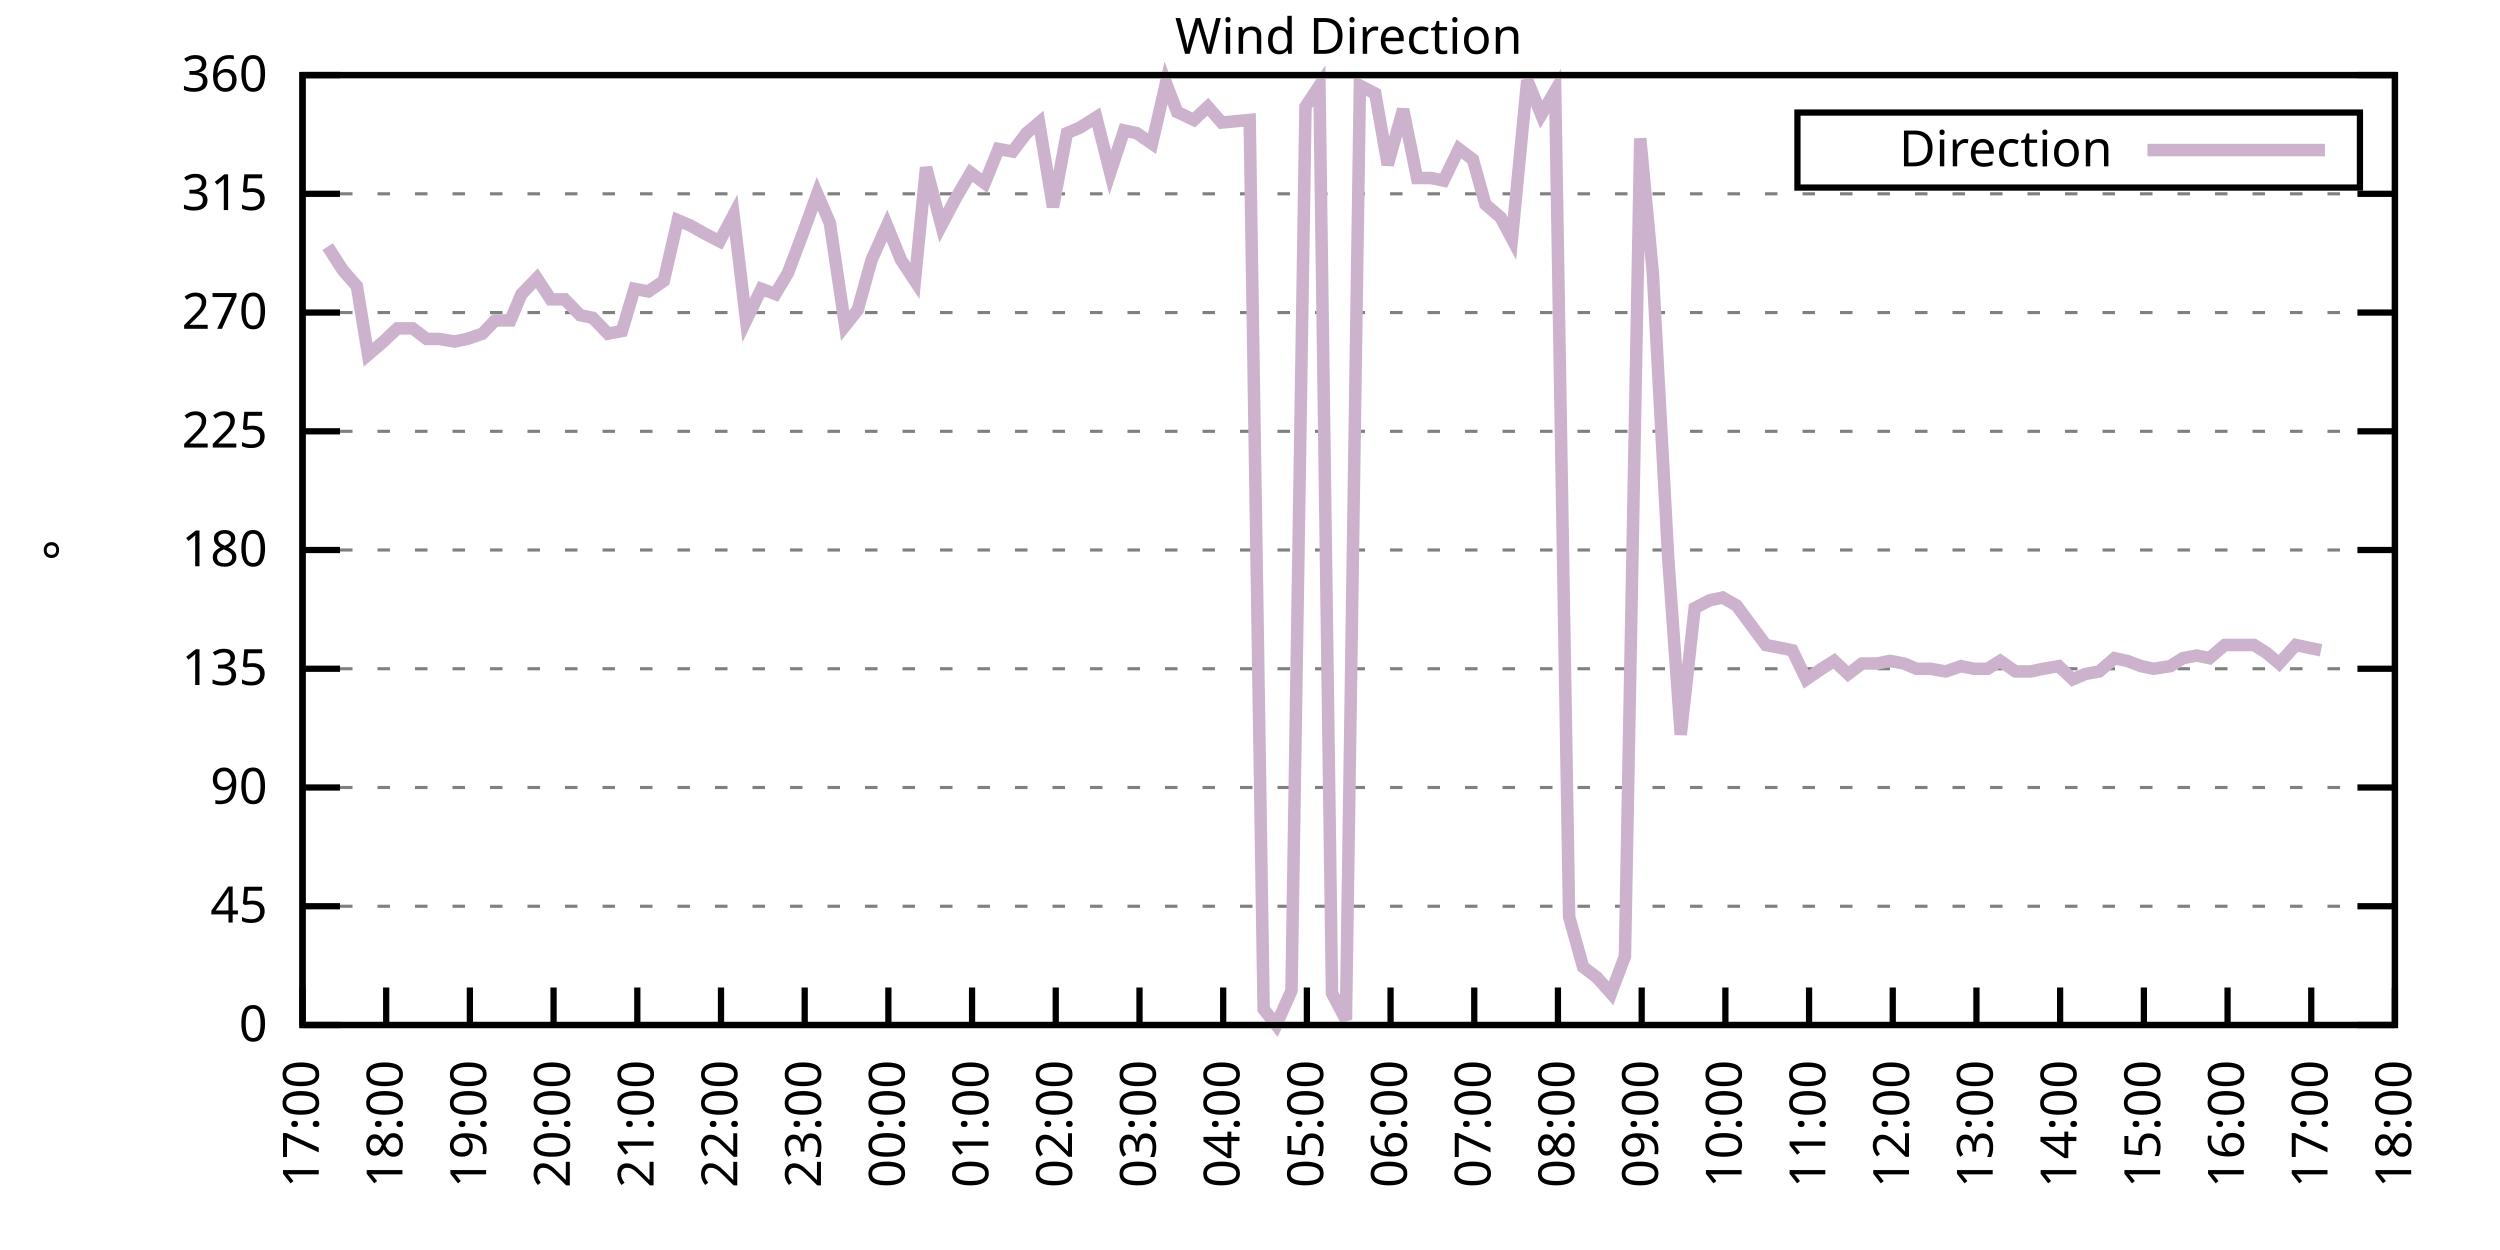
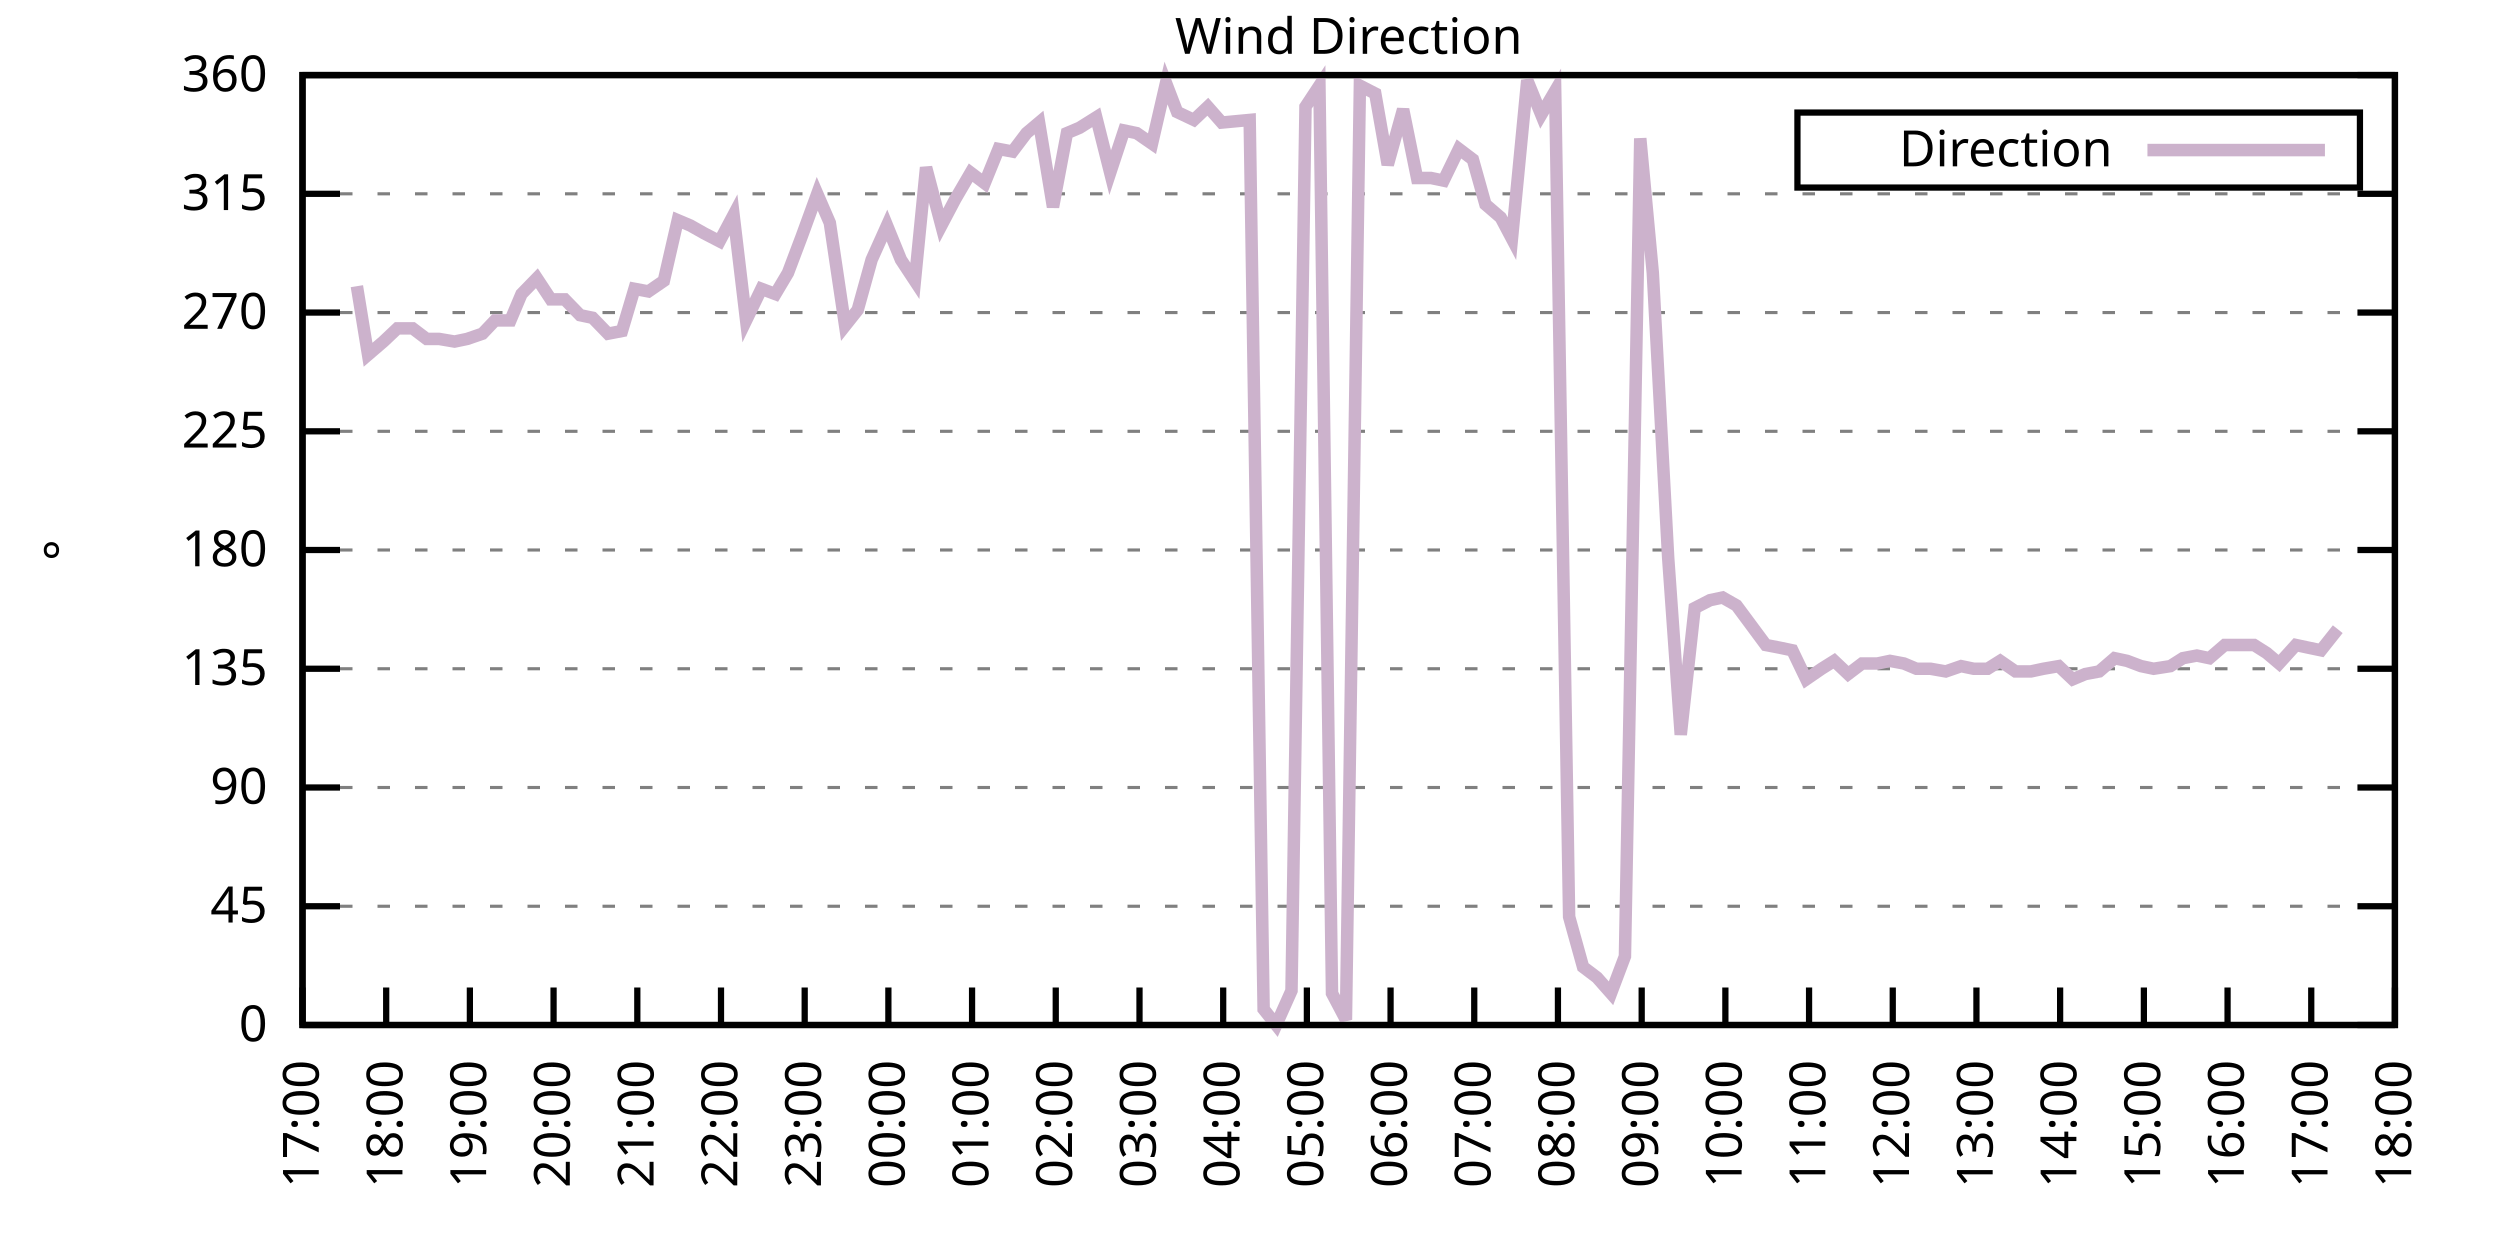
<svg xmlns="http://www.w3.org/2000/svg" xmlns:xlink="http://www.w3.org/1999/xlink" width="400" height="200" viewBox="0 0 400 200">
  <g id="gnuplot_canvas">
    <rect x="0" y="0" width="400" height="200" fill="none" />
    <defs>
      <circle id="gpDot" r="0.5" stroke-width="0.5" stroke="currentColor" />
      <path id="gpPt0" stroke-width="0.333" stroke="currentColor" d="M-1,0 h2 M0,-1 v2" />
      <path id="gpPt1" stroke-width="0.333" stroke="currentColor" d="M-1,-1 L1,1 M1,-1 L-1,1" />
      <path id="gpPt2" stroke-width="0.333" stroke="currentColor" d="M-1,0 L1,0 M0,-1 L0,1 M-1,-1 L1,1 M-1,1 L1,-1" />
      <rect id="gpPt3" stroke-width="0.333" stroke="currentColor" x="-1" y="-1" width="2" height="2" />
      <rect id="gpPt4" stroke-width="0.333" stroke="currentColor" fill="currentColor" x="-1" y="-1" width="2" height="2" />
      <circle id="gpPt5" stroke-width="0.333" stroke="currentColor" cx="0" cy="0" r="1" />
      <use xlink:href="#gpPt5" id="gpPt6" fill="currentColor" stroke="none" />
      <path id="gpPt7" stroke-width="0.333" stroke="currentColor" d="M0,-1.33 L-1.33,0.67 L1.33,0.67 z" />
      <use xlink:href="#gpPt7" id="gpPt8" fill="currentColor" stroke="none" />
      <use xlink:href="#gpPt7" id="gpPt9" stroke="currentColor" transform="rotate(180)" />
      <use xlink:href="#gpPt9" id="gpPt10" fill="currentColor" stroke="none" />
      <use xlink:href="#gpPt3" id="gpPt11" stroke="currentColor" transform="rotate(45)" />
      <use xlink:href="#gpPt11" id="gpPt12" fill="currentColor" stroke="none" />
      <path id="gpPt13" stroke-width="0.333" stroke="currentColor" d="M0,1.330 L1.265,0.411 L0.782,-1.067 L-0.782,-1.076 L-1.265,0.411 z" />
      <use xlink:href="#gpPt13" id="gpPt14" fill="currentColor" stroke="none" />
      <filter id="textbox" filterUnits="objectBoundingBox" x="0" y="0" height="1" width="1">
        <feFlood flood-color="white" flood-opacity="1" result="bgnd" />
        <feComposite in="SourceGraphic" in2="bgnd" operator="atop" />
      </filter>
      <filter id="greybox" filterUnits="objectBoundingBox" x="0" y="0" height="1" width="1">
        <feFlood flood-color="lightgrey" flood-opacity="1" result="grey" />
        <feComposite in="SourceGraphic" in2="grey" operator="atop" />
      </filter>
    </defs>
    <g fill="none" color="white" stroke="currentColor" stroke-width="1.00" stroke-linecap="butt" stroke-linejoin="miter">
</g>
    <g fill="none" color="black" stroke="currentColor" stroke-width="1.00" stroke-linecap="butt" stroke-linejoin="miter">
      <g stroke="none" shape-rendering="crispEdges">
        <polygon fill="rgb(255, 255, 255)" points="48.40,164.00 383.18,164.00 383.18,12.02 48.40,12.02 " />
      </g>
    </g>
    <g fill="none" color="black" stroke="currentColor" stroke-width="1.00" stroke-linecap="butt" stroke-linejoin="miter">
</g>
    <g fill="none" color="black" stroke="black" stroke-width="0.50" stroke-linecap="butt" stroke-linejoin="miter">
</g>
    <g fill="none" color="gray" stroke="currentColor" stroke-width="0.50" stroke-linecap="butt" stroke-linejoin="miter">
      <path stroke="gray" stroke-dasharray="2,4" class="gridline" d="M48.40,164.00 L383.19,164.00  " />
    </g>
    <g fill="none" color="gray" stroke="gray" stroke-width="1.00" stroke-linecap="butt" stroke-linejoin="miter">
</g>
    <g fill="none" color="black" stroke="currentColor" stroke-width="1.00" stroke-linecap="butt" stroke-linejoin="miter">
      <path stroke="black" d="M48.40,164.00 L54.40,164.00 M383.19,164.00 L377.19,164.00  " />
      <g transform="translate(42.80,166.60)" stroke="none" fill="black" font-family="Sans" font-size="8.00" text-anchor="end">
        <text>
          <tspan font-family="Sans"> 0</tspan>
        </text>
      </g>
    </g>
    <g fill="none" color="black" stroke="currentColor" stroke-width="1.00" stroke-linecap="butt" stroke-linejoin="miter">
</g>
    <g fill="none" color="black" stroke="black" stroke-width="0.50" stroke-linecap="butt" stroke-linejoin="miter">
</g>
    <g fill="none" color="gray" stroke="currentColor" stroke-width="0.50" stroke-linecap="butt" stroke-linejoin="miter">
      <path stroke="gray" stroke-dasharray="2,4" class="gridline" d="M48.40,145.00 L383.19,145.00  " />
    </g>
    <g fill="none" color="gray" stroke="gray" stroke-width="1.00" stroke-linecap="butt" stroke-linejoin="miter">
</g>
    <g fill="none" color="black" stroke="currentColor" stroke-width="1.00" stroke-linecap="butt" stroke-linejoin="miter">
      <path stroke="black" d="M48.40,145.00 L54.40,145.00 M383.19,145.00 L377.19,145.00  " />
      <g transform="translate(42.80,147.60)" stroke="none" fill="black" font-family="Sans" font-size="8.00" text-anchor="end">
        <text>
          <tspan font-family="Sans"> 45</tspan>
        </text>
      </g>
    </g>
    <g fill="none" color="black" stroke="currentColor" stroke-width="1.00" stroke-linecap="butt" stroke-linejoin="miter">
</g>
    <g fill="none" color="black" stroke="black" stroke-width="0.50" stroke-linecap="butt" stroke-linejoin="miter">
</g>
    <g fill="none" color="gray" stroke="currentColor" stroke-width="0.50" stroke-linecap="butt" stroke-linejoin="miter">
      <path stroke="gray" stroke-dasharray="2,4" class="gridline" d="M48.40,126.00 L383.19,126.00  " />
    </g>
    <g fill="none" color="gray" stroke="gray" stroke-width="1.00" stroke-linecap="butt" stroke-linejoin="miter">
</g>
    <g fill="none" color="black" stroke="currentColor" stroke-width="1.00" stroke-linecap="butt" stroke-linejoin="miter">
      <path stroke="black" d="M48.40,126.00 L54.40,126.00 M383.19,126.00 L377.19,126.00  " />
      <g transform="translate(42.80,128.60)" stroke="none" fill="black" font-family="Sans" font-size="8.00" text-anchor="end">
        <text>
          <tspan font-family="Sans"> 90</tspan>
        </text>
      </g>
    </g>
    <g fill="none" color="black" stroke="currentColor" stroke-width="1.00" stroke-linecap="butt" stroke-linejoin="miter">
</g>
    <g fill="none" color="black" stroke="black" stroke-width="0.50" stroke-linecap="butt" stroke-linejoin="miter">
</g>
    <g fill="none" color="gray" stroke="currentColor" stroke-width="0.50" stroke-linecap="butt" stroke-linejoin="miter">
      <path stroke="gray" stroke-dasharray="2,4" class="gridline" d="M48.40,107.00 L383.19,107.00  " />
    </g>
    <g fill="none" color="gray" stroke="gray" stroke-width="1.00" stroke-linecap="butt" stroke-linejoin="miter">
</g>
    <g fill="none" color="black" stroke="currentColor" stroke-width="1.00" stroke-linecap="butt" stroke-linejoin="miter">
      <path stroke="black" d="M48.40,107.00 L54.40,107.00 M383.19,107.00 L377.19,107.00  " />
      <g transform="translate(42.80,109.60)" stroke="none" fill="black" font-family="Sans" font-size="8.00" text-anchor="end">
        <text>
          <tspan font-family="Sans"> 135</tspan>
        </text>
      </g>
    </g>
    <g fill="none" color="black" stroke="currentColor" stroke-width="1.00" stroke-linecap="butt" stroke-linejoin="miter">
</g>
    <g fill="none" color="black" stroke="black" stroke-width="0.50" stroke-linecap="butt" stroke-linejoin="miter">
</g>
    <g fill="none" color="gray" stroke="currentColor" stroke-width="0.50" stroke-linecap="butt" stroke-linejoin="miter">
      <path stroke="gray" stroke-dasharray="2,4" class="gridline" d="M48.40,88.00 L383.19,88.00  " />
    </g>
    <g fill="none" color="gray" stroke="gray" stroke-width="1.00" stroke-linecap="butt" stroke-linejoin="miter">
</g>
    <g fill="none" color="black" stroke="currentColor" stroke-width="1.00" stroke-linecap="butt" stroke-linejoin="miter">
      <path stroke="black" d="M48.40,88.00 L54.40,88.00 M383.19,88.00 L377.19,88.00  " />
      <g transform="translate(42.80,90.60)" stroke="none" fill="black" font-family="Sans" font-size="8.00" text-anchor="end">
        <text>
          <tspan font-family="Sans"> 180</tspan>
        </text>
      </g>
    </g>
    <g fill="none" color="black" stroke="currentColor" stroke-width="1.00" stroke-linecap="butt" stroke-linejoin="miter">
</g>
    <g fill="none" color="black" stroke="black" stroke-width="0.50" stroke-linecap="butt" stroke-linejoin="miter">
</g>
    <g fill="none" color="gray" stroke="currentColor" stroke-width="0.50" stroke-linecap="butt" stroke-linejoin="miter">
      <path stroke="gray" stroke-dasharray="2,4" class="gridline" d="M48.40,69.01 L383.19,69.01  " />
    </g>
    <g fill="none" color="gray" stroke="gray" stroke-width="1.00" stroke-linecap="butt" stroke-linejoin="miter">
</g>
    <g fill="none" color="black" stroke="currentColor" stroke-width="1.00" stroke-linecap="butt" stroke-linejoin="miter">
      <path stroke="black" d="M48.40,69.01 L54.40,69.01 M383.19,69.01 L377.19,69.01  " />
      <g transform="translate(42.80,71.61)" stroke="none" fill="black" font-family="Sans" font-size="8.00" text-anchor="end">
        <text>
          <tspan font-family="Sans"> 225</tspan>
        </text>
      </g>
    </g>
    <g fill="none" color="black" stroke="currentColor" stroke-width="1.00" stroke-linecap="butt" stroke-linejoin="miter">
</g>
    <g fill="none" color="black" stroke="black" stroke-width="0.50" stroke-linecap="butt" stroke-linejoin="miter">
</g>
    <g fill="none" color="gray" stroke="currentColor" stroke-width="0.50" stroke-linecap="butt" stroke-linejoin="miter">
      <path stroke="gray" stroke-dasharray="2,4" class="gridline" d="M48.40,50.01 L383.19,50.01  " />
    </g>
    <g fill="none" color="gray" stroke="gray" stroke-width="1.00" stroke-linecap="butt" stroke-linejoin="miter">
</g>
    <g fill="none" color="black" stroke="currentColor" stroke-width="1.00" stroke-linecap="butt" stroke-linejoin="miter">
      <path stroke="black" d="M48.40,50.01 L54.40,50.01 M383.19,50.01 L377.19,50.01  " />
      <g transform="translate(42.80,52.61)" stroke="none" fill="black" font-family="Sans" font-size="8.00" text-anchor="end">
        <text>
          <tspan font-family="Sans"> 270</tspan>
        </text>
      </g>
    </g>
    <g fill="none" color="black" stroke="currentColor" stroke-width="1.00" stroke-linecap="butt" stroke-linejoin="miter">
</g>
    <g fill="none" color="black" stroke="black" stroke-width="0.50" stroke-linecap="butt" stroke-linejoin="miter">
</g>
    <g fill="none" color="gray" stroke="currentColor" stroke-width="0.50" stroke-linecap="butt" stroke-linejoin="miter">
      <path stroke="gray" stroke-dasharray="2,4" class="gridline" d="M48.40,31.01 L383.19,31.01  " />
    </g>
    <g fill="none" color="gray" stroke="gray" stroke-width="1.00" stroke-linecap="butt" stroke-linejoin="miter">
</g>
    <g fill="none" color="black" stroke="currentColor" stroke-width="1.00" stroke-linecap="butt" stroke-linejoin="miter">
      <path stroke="black" d="M48.40,31.01 L54.40,31.01 M383.19,31.01 L377.19,31.01  " />
      <g transform="translate(42.80,33.61)" stroke="none" fill="black" font-family="Sans" font-size="8.00" text-anchor="end">
        <text>
          <tspan font-family="Sans"> 315</tspan>
        </text>
      </g>
    </g>
    <g fill="none" color="black" stroke="currentColor" stroke-width="1.00" stroke-linecap="butt" stroke-linejoin="miter">
</g>
    <g fill="none" color="black" stroke="black" stroke-width="0.50" stroke-linecap="butt" stroke-linejoin="miter">
</g>
    <g fill="none" color="gray" stroke="currentColor" stroke-width="0.50" stroke-linecap="butt" stroke-linejoin="miter">
      <path stroke="gray" stroke-dasharray="2,4" class="gridline" d="M48.40,12.01 L383.19,12.01  " />
    </g>
    <g fill="none" color="gray" stroke="gray" stroke-width="1.00" stroke-linecap="butt" stroke-linejoin="miter">
</g>
    <g fill="none" color="black" stroke="currentColor" stroke-width="1.00" stroke-linecap="butt" stroke-linejoin="miter">
      <path stroke="black" d="M48.40,12.01 L54.40,12.01 M383.19,12.01 L377.19,12.01  " />
      <g transform="translate(42.80,14.61)" stroke="none" fill="black" font-family="Sans" font-size="8.00" text-anchor="end">
        <text>
          <tspan font-family="Sans"> 360</tspan>
        </text>
      </g>
    </g>
    <g fill="none" color="black" stroke="currentColor" stroke-width="1.00" stroke-linecap="butt" stroke-linejoin="miter">
      <path stroke="black" d="M48.40,164.00 L48.40,158.00  " />
      <g transform="translate(51.00,169.60) rotate(270.00)" stroke="none" fill="black" font-family="Sans" font-size="8.00" text-anchor="end">
        <text>
          <tspan font-family="Sans">17:00</tspan>
        </text>
      </g>
    </g>
    <g fill="none" color="black" stroke="currentColor" stroke-width="1.00" stroke-linecap="butt" stroke-linejoin="miter">
      <path stroke="black" d="M61.79,164.00 L61.79,158.00  " />
      <g transform="translate(64.39,169.60) rotate(270.00)" stroke="none" fill="black" font-family="Sans" font-size="8.00" text-anchor="end">
        <text>
          <tspan font-family="Sans">18:00</tspan>
        </text>
      </g>
    </g>
    <g fill="none" color="black" stroke="currentColor" stroke-width="1.00" stroke-linecap="butt" stroke-linejoin="miter">
      <path stroke="black" d="M75.18,164.00 L75.18,158.00  " />
      <g transform="translate(77.78,169.60) rotate(270.00)" stroke="none" fill="black" font-family="Sans" font-size="8.00" text-anchor="end">
        <text>
          <tspan font-family="Sans">19:00</tspan>
        </text>
      </g>
    </g>
    <g fill="none" color="black" stroke="currentColor" stroke-width="1.00" stroke-linecap="butt" stroke-linejoin="miter">
      <path stroke="black" d="M88.57,164.00 L88.57,158.00  " />
      <g transform="translate(91.17,169.60) rotate(270.00)" stroke="none" fill="black" font-family="Sans" font-size="8.00" text-anchor="end">
        <text>
          <tspan font-family="Sans">20:00</tspan>
        </text>
      </g>
    </g>
    <g fill="none" color="black" stroke="currentColor" stroke-width="1.00" stroke-linecap="butt" stroke-linejoin="miter">
      <path stroke="black" d="M101.97,164.00 L101.97,158.00  " />
      <g transform="translate(104.57,169.60) rotate(270.00)" stroke="none" fill="black" font-family="Sans" font-size="8.00" text-anchor="end">
        <text>
          <tspan font-family="Sans">21:00</tspan>
        </text>
      </g>
    </g>
    <g fill="none" color="black" stroke="currentColor" stroke-width="1.00" stroke-linecap="butt" stroke-linejoin="miter">
      <path stroke="black" d="M115.36,164.00 L115.36,158.00  " />
      <g transform="translate(117.96,169.60) rotate(270.00)" stroke="none" fill="black" font-family="Sans" font-size="8.00" text-anchor="end">
        <text>
          <tspan font-family="Sans">22:00</tspan>
        </text>
      </g>
    </g>
    <g fill="none" color="black" stroke="currentColor" stroke-width="1.00" stroke-linecap="butt" stroke-linejoin="miter">
      <path stroke="black" d="M128.75,164.00 L128.75,158.00  " />
      <g transform="translate(131.35,169.60) rotate(270.00)" stroke="none" fill="black" font-family="Sans" font-size="8.00" text-anchor="end">
        <text>
          <tspan font-family="Sans">23:00</tspan>
        </text>
      </g>
    </g>
    <g fill="none" color="black" stroke="currentColor" stroke-width="1.00" stroke-linecap="butt" stroke-linejoin="miter">
      <path stroke="black" d="M142.14,164.00 L142.14,158.00  " />
      <g transform="translate(144.74,169.60) rotate(270.00)" stroke="none" fill="black" font-family="Sans" font-size="8.00" text-anchor="end">
        <text>
          <tspan font-family="Sans">00:00</tspan>
        </text>
      </g>
    </g>
    <g fill="none" color="black" stroke="currentColor" stroke-width="1.00" stroke-linecap="butt" stroke-linejoin="miter">
      <path stroke="black" d="M155.53,164.00 L155.53,158.00  " />
      <g transform="translate(158.13,169.60) rotate(270.00)" stroke="none" fill="black" font-family="Sans" font-size="8.00" text-anchor="end">
        <text>
          <tspan font-family="Sans">01:00</tspan>
        </text>
      </g>
    </g>
    <g fill="none" color="black" stroke="currentColor" stroke-width="1.00" stroke-linecap="butt" stroke-linejoin="miter">
      <path stroke="black" d="M168.92,164.00 L168.92,158.00  " />
      <g transform="translate(171.52,169.60) rotate(270.00)" stroke="none" fill="black" font-family="Sans" font-size="8.00" text-anchor="end">
        <text>
          <tspan font-family="Sans">02:00</tspan>
        </text>
      </g>
    </g>
    <g fill="none" color="black" stroke="currentColor" stroke-width="1.00" stroke-linecap="butt" stroke-linejoin="miter">
      <path stroke="black" d="M182.32,164.00 L182.32,158.00  " />
      <g transform="translate(184.92,169.60) rotate(270.00)" stroke="none" fill="black" font-family="Sans" font-size="8.00" text-anchor="end">
        <text>
          <tspan font-family="Sans">03:00</tspan>
        </text>
      </g>
    </g>
    <g fill="none" color="black" stroke="currentColor" stroke-width="1.00" stroke-linecap="butt" stroke-linejoin="miter">
      <path stroke="black" d="M195.71,164.00 L195.71,158.00  " />
      <g transform="translate(198.31,169.60) rotate(270.00)" stroke="none" fill="black" font-family="Sans" font-size="8.00" text-anchor="end">
        <text>
          <tspan font-family="Sans">04:00</tspan>
        </text>
      </g>
    </g>
    <g fill="none" color="black" stroke="currentColor" stroke-width="1.00" stroke-linecap="butt" stroke-linejoin="miter">
      <path stroke="black" d="M209.10,164.00 L209.10,158.00  " />
      <g transform="translate(211.70,169.60) rotate(270.00)" stroke="none" fill="black" font-family="Sans" font-size="8.00" text-anchor="end">
        <text>
          <tspan font-family="Sans">05:00</tspan>
        </text>
      </g>
    </g>
    <g fill="none" color="black" stroke="currentColor" stroke-width="1.00" stroke-linecap="butt" stroke-linejoin="miter">
      <path stroke="black" d="M222.49,164.00 L222.49,158.00  " />
      <g transform="translate(225.09,169.60) rotate(270.00)" stroke="none" fill="black" font-family="Sans" font-size="8.00" text-anchor="end">
        <text>
          <tspan font-family="Sans">06:00</tspan>
        </text>
      </g>
    </g>
    <g fill="none" color="black" stroke="currentColor" stroke-width="1.00" stroke-linecap="butt" stroke-linejoin="miter">
      <path stroke="black" d="M235.88,164.00 L235.88,158.00  " />
      <g transform="translate(238.48,169.60) rotate(270.00)" stroke="none" fill="black" font-family="Sans" font-size="8.00" text-anchor="end">
        <text>
          <tspan font-family="Sans">07:00</tspan>
        </text>
      </g>
    </g>
    <g fill="none" color="black" stroke="currentColor" stroke-width="1.00" stroke-linecap="butt" stroke-linejoin="miter">
      <path stroke="black" d="M249.27,164.00 L249.27,158.00  " />
      <g transform="translate(251.87,169.60) rotate(270.00)" stroke="none" fill="black" font-family="Sans" font-size="8.00" text-anchor="end">
        <text>
          <tspan font-family="Sans">08:00</tspan>
        </text>
      </g>
    </g>
    <g fill="none" color="black" stroke="currentColor" stroke-width="1.00" stroke-linecap="butt" stroke-linejoin="miter">
      <path stroke="black" d="M262.67,164.00 L262.67,158.00  " />
      <g transform="translate(265.27,169.60) rotate(270.00)" stroke="none" fill="black" font-family="Sans" font-size="8.00" text-anchor="end">
        <text>
          <tspan font-family="Sans">09:00</tspan>
        </text>
      </g>
    </g>
    <g fill="none" color="black" stroke="currentColor" stroke-width="1.00" stroke-linecap="butt" stroke-linejoin="miter">
      <path stroke="black" d="M276.06,164.00 L276.06,158.00  " />
      <g transform="translate(278.66,169.60) rotate(270.00)" stroke="none" fill="black" font-family="Sans" font-size="8.00" text-anchor="end">
        <text>
          <tspan font-family="Sans">10:00</tspan>
        </text>
      </g>
    </g>
    <g fill="none" color="black" stroke="currentColor" stroke-width="1.00" stroke-linecap="butt" stroke-linejoin="miter">
      <path stroke="black" d="M289.45,164.00 L289.45,158.00  " />
      <g transform="translate(292.05,169.60) rotate(270.00)" stroke="none" fill="black" font-family="Sans" font-size="8.00" text-anchor="end">
        <text>
          <tspan font-family="Sans">11:00</tspan>
        </text>
      </g>
    </g>
    <g fill="none" color="black" stroke="currentColor" stroke-width="1.00" stroke-linecap="butt" stroke-linejoin="miter">
      <path stroke="black" d="M302.84,164.00 L302.84,158.00  " />
      <g transform="translate(305.44,169.60) rotate(270.00)" stroke="none" fill="black" font-family="Sans" font-size="8.00" text-anchor="end">
        <text>
          <tspan font-family="Sans">12:00</tspan>
        </text>
      </g>
    </g>
    <g fill="none" color="black" stroke="currentColor" stroke-width="1.00" stroke-linecap="butt" stroke-linejoin="miter">
      <path stroke="black" d="M316.23,164.00 L316.23,158.00  " />
      <g transform="translate(318.83,169.60) rotate(270.00)" stroke="none" fill="black" font-family="Sans" font-size="8.00" text-anchor="end">
        <text>
          <tspan font-family="Sans">13:00</tspan>
        </text>
      </g>
    </g>
    <g fill="none" color="black" stroke="currentColor" stroke-width="1.00" stroke-linecap="butt" stroke-linejoin="miter">
      <path stroke="black" d="M329.62,164.00 L329.62,158.00  " />
      <g transform="translate(332.22,169.60) rotate(270.00)" stroke="none" fill="black" font-family="Sans" font-size="8.00" text-anchor="end">
        <text>
          <tspan font-family="Sans">14:00</tspan>
        </text>
      </g>
    </g>
    <g fill="none" color="black" stroke="currentColor" stroke-width="1.00" stroke-linecap="butt" stroke-linejoin="miter">
      <path stroke="black" d="M343.02,164.00 L343.02,158.00  " />
      <g transform="translate(345.62,169.60) rotate(270.00)" stroke="none" fill="black" font-family="Sans" font-size="8.00" text-anchor="end">
        <text>
          <tspan font-family="Sans">15:00</tspan>
        </text>
      </g>
    </g>
    <g fill="none" color="black" stroke="currentColor" stroke-width="1.00" stroke-linecap="butt" stroke-linejoin="miter">
      <path stroke="black" d="M356.41,164.00 L356.41,158.00  " />
      <g transform="translate(359.01,169.60) rotate(270.00)" stroke="none" fill="black" font-family="Sans" font-size="8.00" text-anchor="end">
        <text>
          <tspan font-family="Sans">16:00</tspan>
        </text>
      </g>
    </g>
    <g fill="none" color="black" stroke="currentColor" stroke-width="1.00" stroke-linecap="butt" stroke-linejoin="miter">
      <path stroke="black" d="M369.80,164.00 L369.80,158.00  " />
      <g transform="translate(372.40,169.60) rotate(270.00)" stroke="none" fill="black" font-family="Sans" font-size="8.00" text-anchor="end">
        <text>
          <tspan font-family="Sans">17:00</tspan>
        </text>
      </g>
    </g>
    <g fill="none" color="black" stroke="currentColor" stroke-width="1.00" stroke-linecap="butt" stroke-linejoin="miter">
      <path stroke="black" d="M383.19,164.00 L383.19,158.00  " />
      <g transform="translate(385.79,169.60) rotate(270.00)" stroke="none" fill="black" font-family="Sans" font-size="8.00" text-anchor="end">
        <text>
          <tspan font-family="Sans">18:00</tspan>
        </text>
      </g>
    </g>
    <g fill="none" color="black" stroke="currentColor" stroke-width="1.00" stroke-linecap="butt" stroke-linejoin="miter">
</g>
    <g fill="none" color="black" stroke="currentColor" stroke-width="1.00" stroke-linecap="butt" stroke-linejoin="miter">
      <path stroke="black" d="M48.40,12.01 L48.40,164.00 L383.19,164.00 L383.19,12.01 L48.40,12.01 Z  " />
    </g>
    <g fill="none" color="black" stroke="currentColor" stroke-width="1.00" stroke-linecap="butt" stroke-linejoin="miter">
</g>
    <g fill="none" color="black" stroke="currentColor" stroke-width="1.00" stroke-linecap="butt" stroke-linejoin="miter">
      <path stroke="black" d="M287.59,30.01 L287.59,18.01 L377.59,18.01 L377.59,30.01 L287.59,30.01 Z  " />
    </g>
    <g id="Wind_direction_plot_1">
      <g fill="none" color="white" stroke="black" stroke-width="2.00" stroke-linecap="butt" stroke-linejoin="miter">
</g>
      <g fill="none" color="black" stroke="currentColor" stroke-width="2.00" stroke-linecap="butt" stroke-linejoin="miter">
        <g transform="translate(337.99,26.61)" stroke="none" fill="black" font-family="Sans" font-size="8.00" text-anchor="end">
          <text>
            <tspan font-family="Sans">Direction</tspan>
          </text>
        </g>
      </g>
      <g fill="none" color="black" stroke="currentColor" stroke-width="2.00" stroke-linecap="butt" stroke-linejoin="miter">
-         <path stroke="rgb(204, 178, 204)" d="M343.59,24.01 L371.99,24.01 M52.42,39.45 L54.87,43.25 L57.10,45.79 L58.89,56.76 L61.35,54.65 L63.58,52.54   L66.03,52.54 L68.26,54.23 L70.27,54.23 L72.73,54.65 L74.74,54.23 L77.19,53.39 L79.20,51.27 L81.66,51.27   L83.44,47.05 L85.90,44.52 L88.13,47.90 L90.36,47.90 L92.82,50.43 L94.82,50.85 L97.28,53.39 L99.51,52.96   L101.52,46.21 L103.75,46.63 L106.21,44.94 L108.44,35.23 L110.45,36.08 L112.68,37.34 L115.13,38.61 L117.37,34.39   L119.38,51.27 L121.83,46.21 L124.06,47.05 L126.07,43.67 L128.30,37.76 L130.76,31.01 L132.77,35.65 L135.22,52.12   L137.23,49.59 L139.46,41.56 L141.92,36.08 L144.15,41.56 L146.38,44.94 L148.17,26.79 L150.62,36.08 L152.85,31.85   L155.31,27.63 L157.54,29.32 L159.77,23.83 L162.01,24.25 L164.24,21.30 L166.25,19.61 L168.48,33.12 L170.71,21.30   L172.72,20.45 L175.40,18.77 L177.63,27.63 L179.86,20.88 L181.87,21.30 L184.32,22.99 L186.56,13.28 L188.34,17.92   L191.02,19.19 L193.25,17.08 L195.48,19.61 L199.95,19.19 L202.18,161.47 L204.19,164.00 L206.64,158.51 L208.88,17.08   L211.11,13.70 L213.12,158.93 L215.35,163.16 L217.58,13.70 L220.04,14.97 L222.04,26.36 L224.50,17.50 L226.73,28.48   L228.96,28.48 L230.97,28.90 L233.43,23.83 L235.66,25.52 L237.67,32.70 L240.12,34.81 L241.91,38.19 L244.36,12.85   L246.60,18.34 L248.83,14.54 L251.06,146.69 L253.29,154.71 L255.52,156.40 L257.76,158.93 L259.99,153.02 L262.44,22.14   L264.45,43.67 L266.91,89.27 L268.92,117.56 L271.15,97.29 L273.60,96.03 L275.61,95.60 L277.84,96.87 L282.53,103.20   L284.76,103.63 L286.77,104.05 L289.00,108.69 L291.46,107.00 L293.47,105.74 L295.70,107.85 L297.93,106.16 L300.39,106.16   L302.39,105.74 L304.63,106.16 L306.63,107.00 L308.87,107.00 L311.32,107.43 L313.78,106.58 L315.79,107.00 L318.02,107.00   L320.03,105.74 L322.48,107.43 L324.94,107.43 L326.95,107.00 L329.40,106.58 L331.63,108.69 L333.64,107.85 L335.87,107.43   L338.33,105.31 L340.34,105.74 L342.57,106.58 L344.58,107.00 L347.26,106.58 L349.26,105.31 L351.50,104.89 L353.51,105.31   L355.96,103.20 L358.19,103.20 L360.65,103.20 L362.66,104.47 L364.66,106.16 L367.34,103.20 L369.35,103.63 L371.36,104.05    " />
+         <path stroke="rgb(204, 178, 204)" d="M343.59,24.01 L371.99,24.01 M57.10,45.79 L58.89,56.76 L61.35,54.65 L63.58,52.54 L66.03,52.54 L68.26,54.23   L70.27,54.23 L72.73,54.65 L74.74,54.23 L77.19,53.39 L79.20,51.27 L81.66,51.27 L83.44,47.05 L85.90,44.52   L88.13,47.90 L90.36,47.90 L92.82,50.43 L94.82,50.85 L97.28,53.39 L99.51,52.96 L101.52,46.21 L103.75,46.63   L106.21,44.94 L108.44,35.23 L110.45,36.08 L112.68,37.34 L115.13,38.61 L117.37,34.39 L119.38,51.27 L121.83,46.21   L124.06,47.05 L126.07,43.67 L128.30,37.76 L130.76,31.01 L132.77,35.65 L135.22,52.12 L137.23,49.59 L139.46,41.56   L141.92,36.08 L144.15,41.56 L146.38,44.94 L148.17,26.79 L150.62,36.08 L152.85,31.85 L155.31,27.63 L157.54,29.32   L159.77,23.83 L162.01,24.25 L164.24,21.30 L166.25,19.61 L168.48,33.12 L170.71,21.30 L172.72,20.45 L175.40,18.77   L177.63,27.63 L179.86,20.88 L181.87,21.30 L184.32,22.99 L186.56,13.28 L188.34,17.92 L191.02,19.19 L193.25,17.08   L195.48,19.61 L199.95,19.19 L202.18,161.47 L204.19,164.00 L206.64,158.51 L208.88,17.08 L211.11,13.70 L213.12,158.93   L215.35,163.16 L217.58,13.70 L220.04,14.97 L222.04,26.36 L224.50,17.50 L226.73,28.48 L228.96,28.48 L230.97,28.90   L233.43,23.83 L235.66,25.52 L237.67,32.70 L240.12,34.81 L241.91,38.19 L244.36,12.85 L246.60,18.34 L248.83,14.54   L251.06,146.69 L253.29,154.71 L255.52,156.40 L257.76,158.93 L259.99,153.02 L262.44,22.14 L264.45,43.67 L266.91,89.27   L268.92,117.56 L271.15,97.29 L273.60,96.03 L275.61,95.60 L277.84,96.87 L282.53,103.20 L284.76,103.63 L286.77,104.05   L289.00,108.69 L291.46,107.00 L293.47,105.74 L295.70,107.85 L297.93,106.16 L300.39,106.16 L302.39,105.74 L304.63,106.16   L306.63,107.00 L308.87,107.00 L311.32,107.43 L313.78,106.58 L315.79,107.00 L318.02,107.00 L320.03,105.74 L322.48,107.43   L324.94,107.43 L326.95,107.00 L329.40,106.58 L331.63,108.69 L333.64,107.85 L335.87,107.43 L338.33,105.31 L340.34,105.74   L342.57,106.58 L344.58,107.00 L347.26,106.58 L349.26,105.31 L351.50,104.89 L353.51,105.31 L355.96,103.20 L358.19,103.20   L360.65,103.20 L362.66,104.47 L364.66,106.16 L367.34,103.20 L369.35,103.63 L371.36,104.05 L374.04,100.67  " />
      </g>
    </g>
    <g fill="none" color="black" stroke="currentColor" stroke-width="2.00" stroke-linecap="butt" stroke-linejoin="miter">
</g>
    <g fill="none" color="black" stroke="black" stroke-width="1.00" stroke-linecap="butt" stroke-linejoin="miter">
</g>
    <g fill="none" color="black" stroke="currentColor" stroke-width="1.00" stroke-linecap="butt" stroke-linejoin="miter">
      <path stroke="black" d="M48.40,12.01 L48.40,164.00 L383.19,164.00 L383.19,12.01 L48.40,12.01 Z  " />
      <g transform="translate(12.80,88.01) rotate(270.00)" stroke="none" fill="black" font-family="Sans" font-size="8.00" text-anchor="middle">
        <text>
          <tspan font-family="Sans">°</tspan>
        </text>
      </g>
    </g>
    <g fill="none" color="black" stroke="currentColor" stroke-width="1.00" stroke-linecap="butt" stroke-linejoin="miter">
</g>
    <g fill="none" color="black" stroke="currentColor" stroke-width="1.00" stroke-linecap="butt" stroke-linejoin="miter">
      <g transform="translate(215.79,8.61)" stroke="none" fill="black" font-family="Sans" font-size="8.00" text-anchor="middle">
        <text>
          <tspan font-family="Sans">Wind Direction</tspan>
        </text>
      </g>
    </g>
    <g fill="none" color="black" stroke="currentColor" stroke-width="1.00" stroke-linecap="butt" stroke-linejoin="miter">
</g>
  </g>
</svg>
